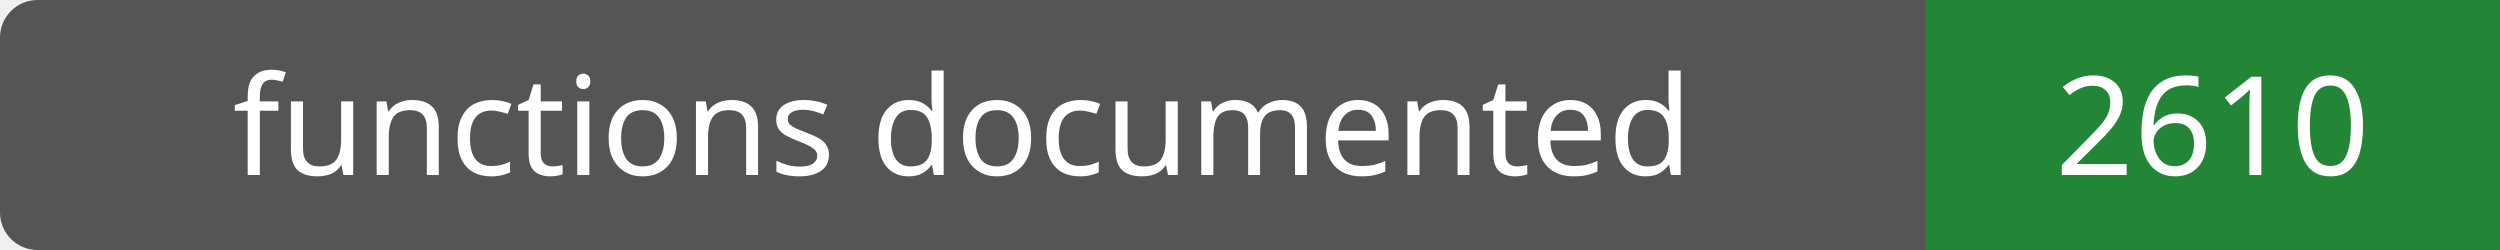
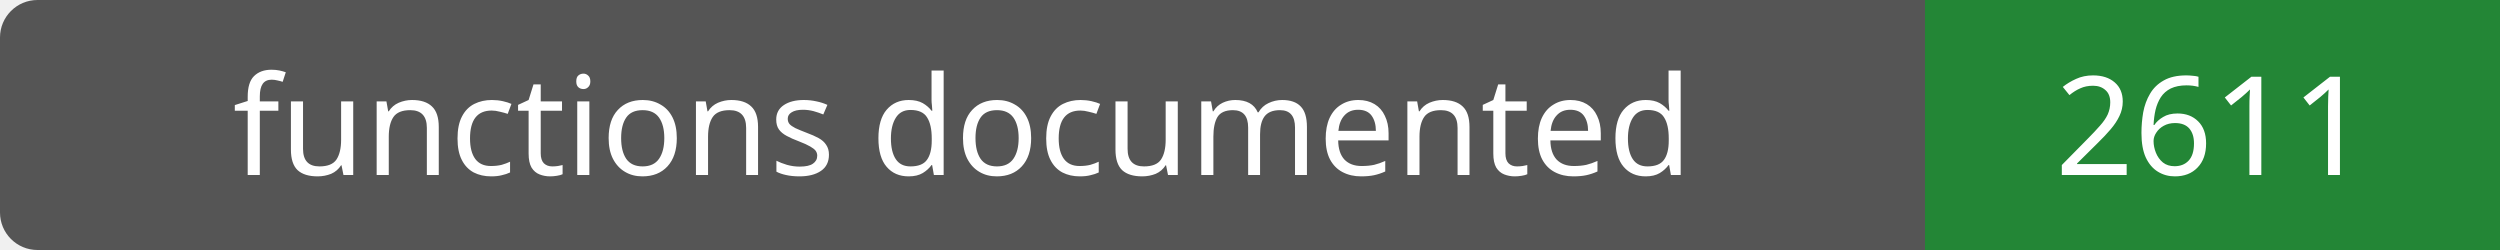
- <svg xmlns="http://www.w3.org/2000/svg" width="200" height="20" role="img" aria-label="functions documented: 2610">
+ <svg xmlns="http://www.w3.org/2000/svg" width="200" height="20" role="img" aria-label="functions documented: 2611">
  <rect width="200" height="20" rx="3" fill="#555" />
  <path fill="#238636" d="M154 0h46v20H154z" />
  <g fill="#fff" text-anchor="middle" font-family="Verdana,sans-serif" font-size="11">
    <text x="77.0" y="14">functions documented</text>
-     <text x="177.0" y="14">2610</text>
+     <text x="177.0" y="14">2611</text>
  </g>
</svg>
